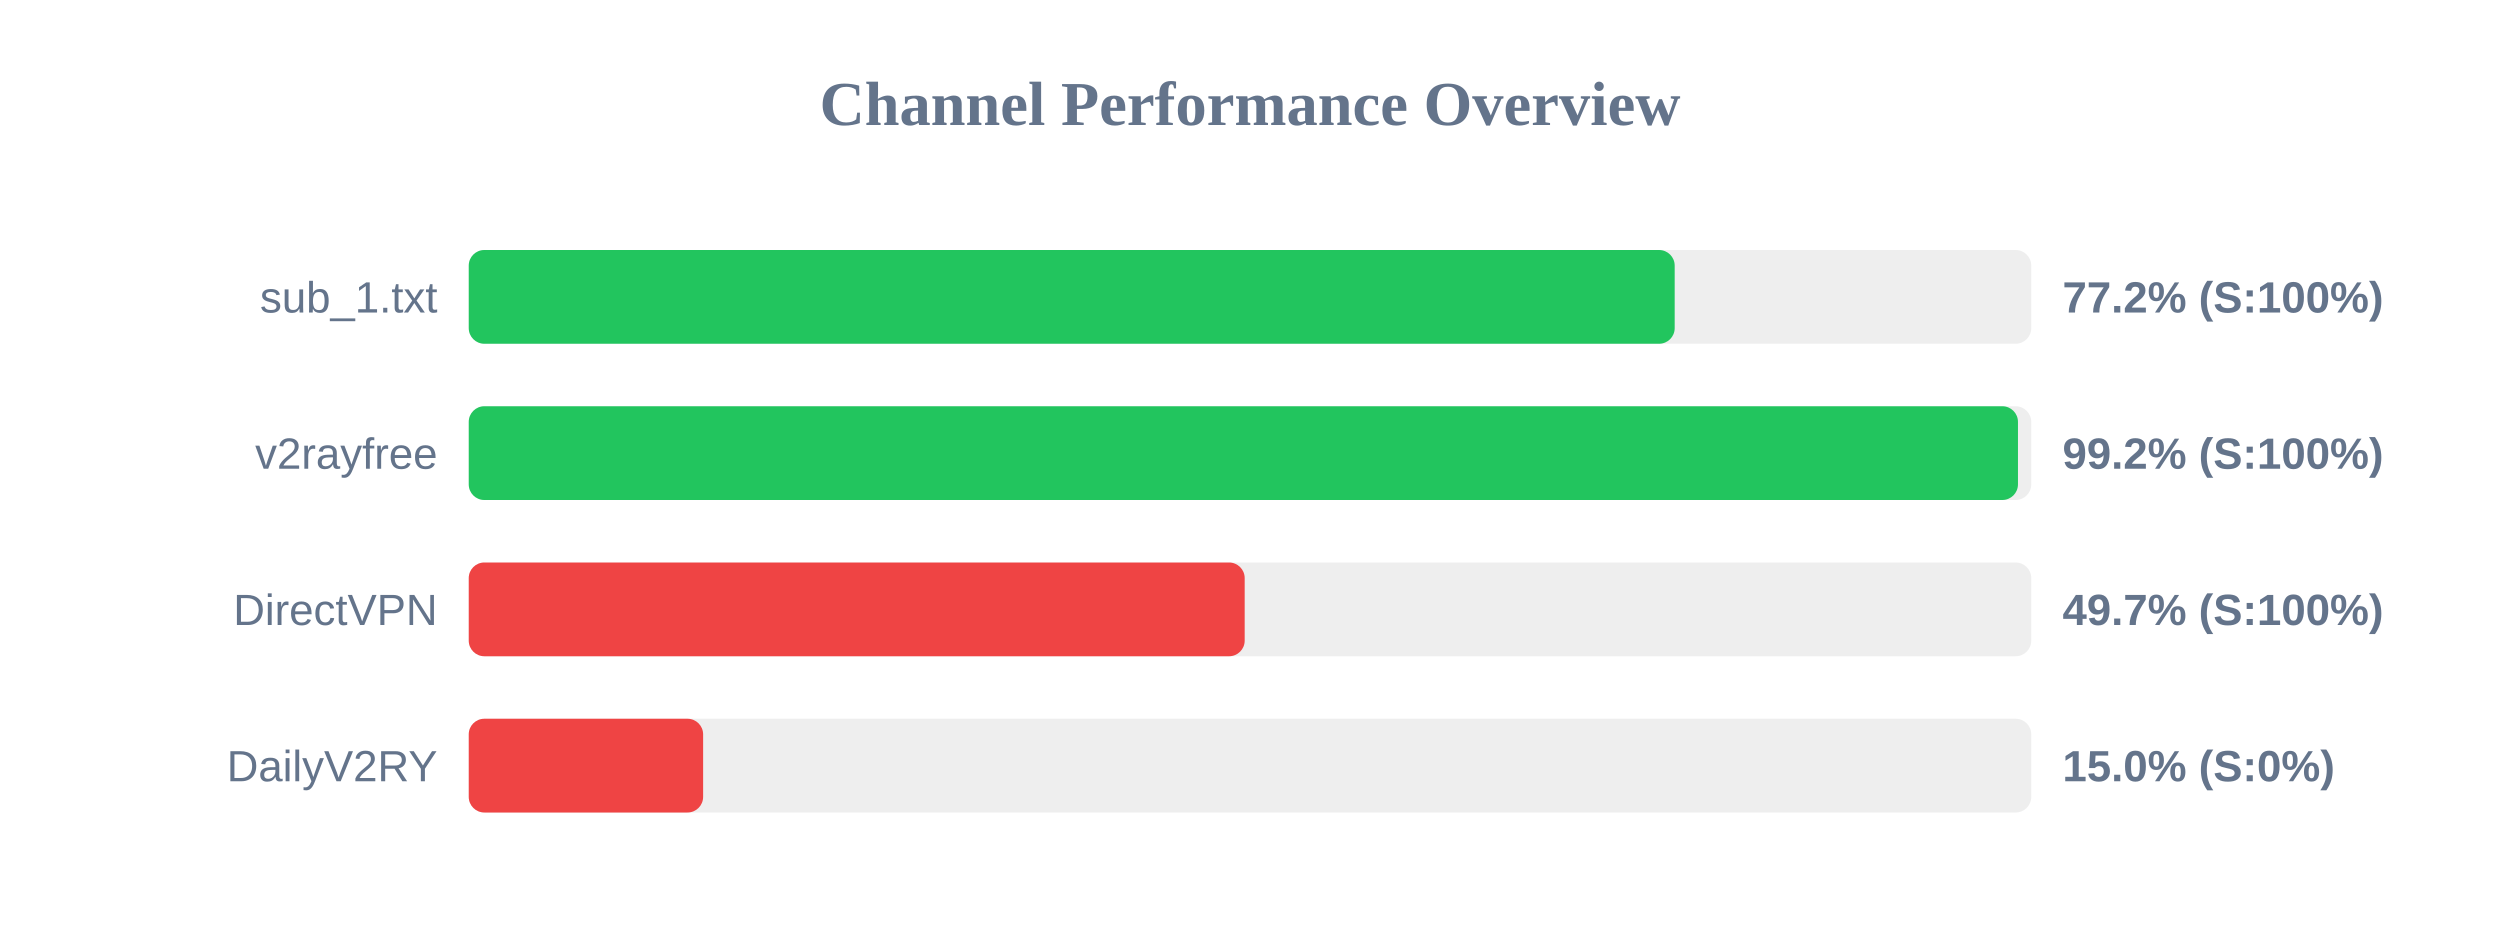
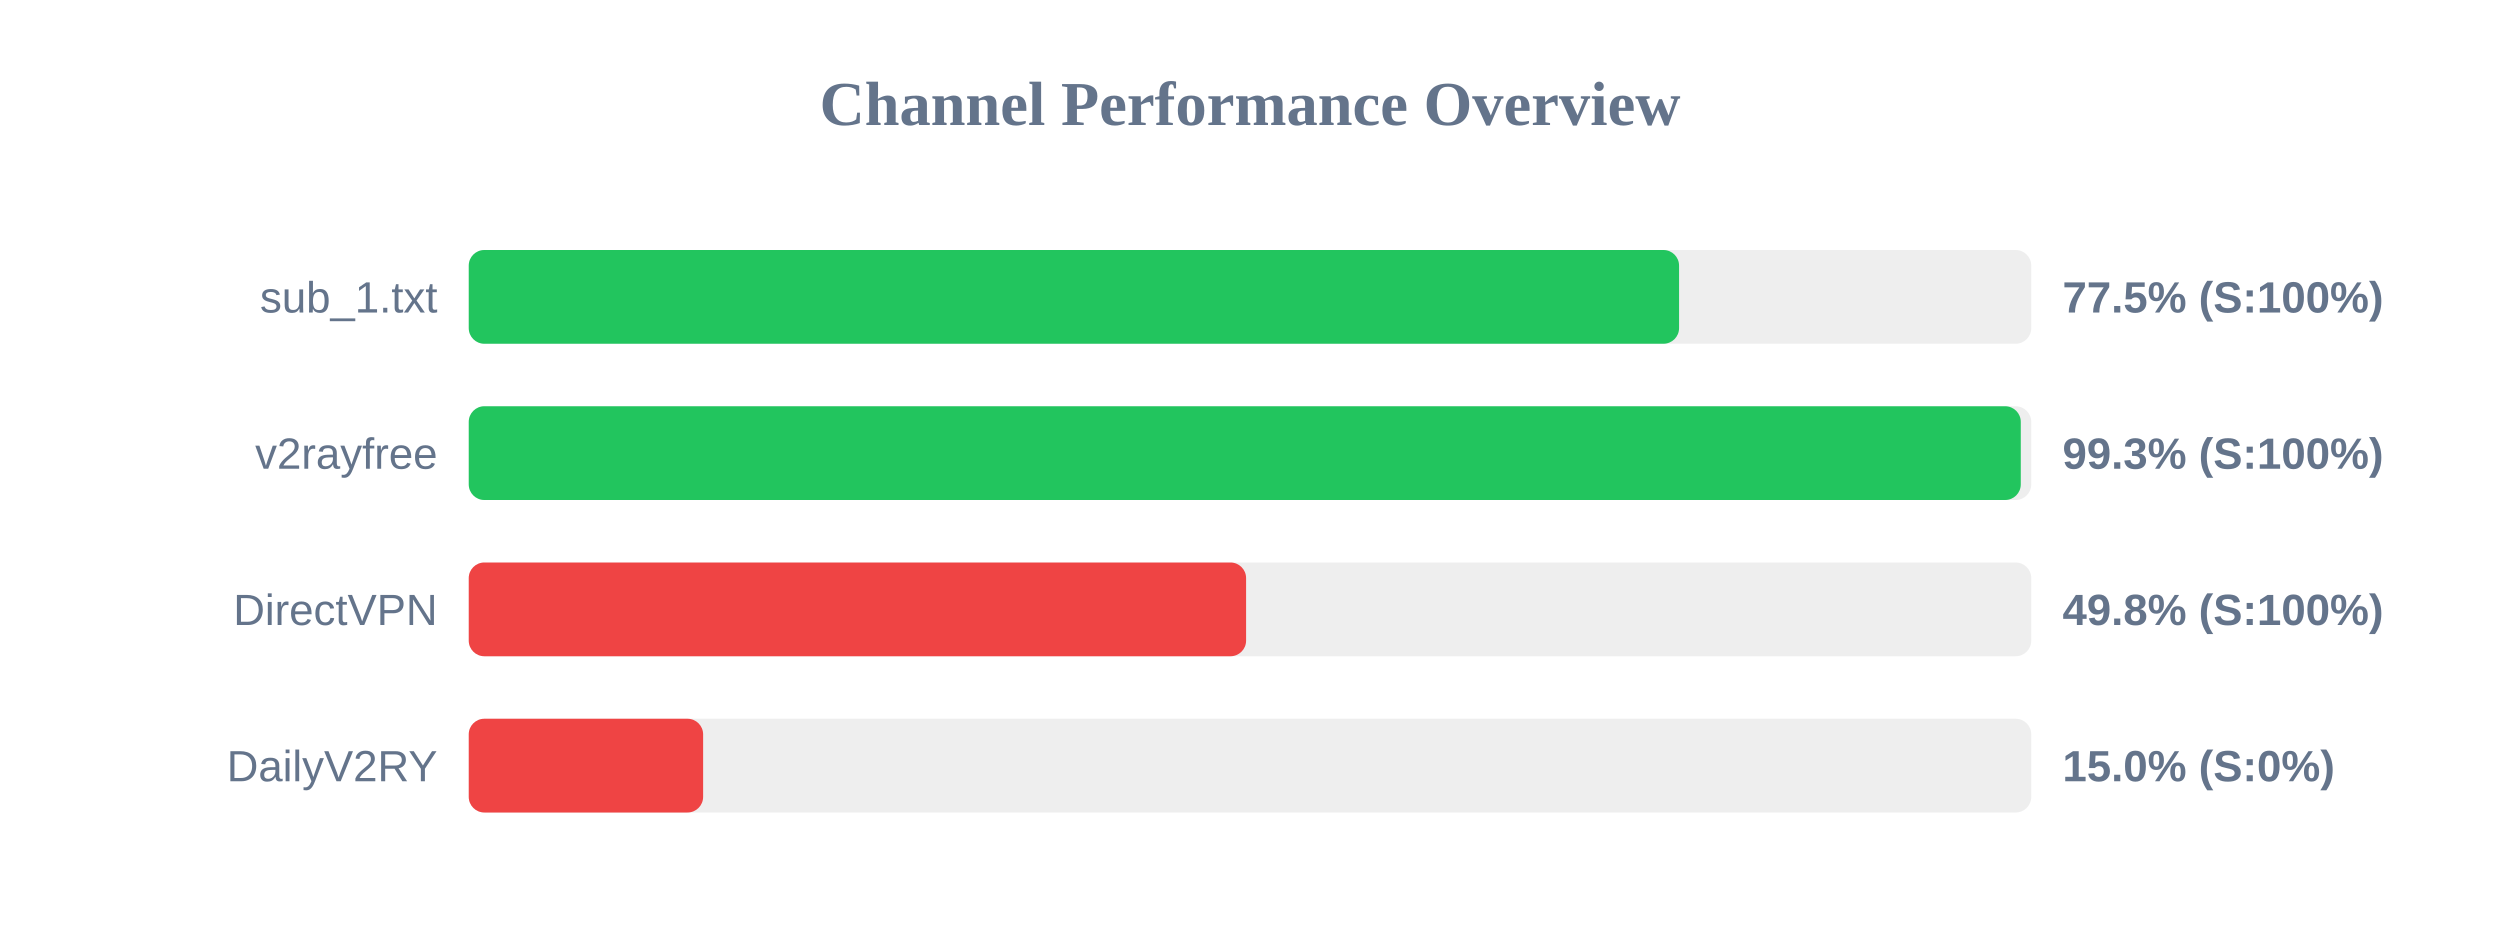
<svg xmlns="http://www.w3.org/2000/svg" width="800" height="300" version="1.1">
  <style>
        .row { font: 14px Arial; fill: #64748b; }
        .score { font: bold 14px Arial; fill: #64748b; }
    </style>
  <text x="400" y="40" text-anchor="middle" font-size="20px" font-weight="bold" fill="#64748b">Channel Performance Overview</text>
  <rect x="150" y="80" width="500" height="30" fill="#eee" rx="5" />
-   <rect x="150" y="80" width="385.9" height="30" fill="#22c55e" rx="5" />
+   <rect x="150" y="80" width="387.3" height="30" fill="#22c55e" rx="5" />
  <text x="140" y="100" text-anchor="end" class="row">sub_1.txt</text>
-   <text x="660" y="100" text-anchor="start" class="score">77.2% (S:100%)</text>
+   <text x="660" y="100" text-anchor="start" class="score">77.5% (S:100%)</text>
  <rect x="150" y="130" width="500" height="30" fill="#eee" rx="5" />
-   <rect x="150" y="130" width="495.75" height="30" fill="#22c55e" rx="5" />
+   <rect x="150" y="130" width="496.65" height="30" fill="#22c55e" rx="5" />
  <text x="140" y="150" text-anchor="end" class="row">v2rayfree</text>
-   <text x="660" y="150" text-anchor="start" class="score">99.2% (S:100%)</text>
+   <text x="660" y="150" text-anchor="start" class="score">99.3% (S:100%)</text>
  <rect x="150" y="180" width="500" height="30" fill="#eee" rx="5" />
-   <rect x="150" y="180" width="248.3" height="30" fill="#ef4444" rx="5" />
+   <rect x="150" y="180" width="248.75" height="30" fill="#ef4444" rx="5" />
  <text x="140" y="200" text-anchor="end" class="row">DirectVPN</text>
-   <text x="660" y="200" text-anchor="start" class="score">49.7% (S:100%)</text>
+   <text x="660" y="200" text-anchor="start" class="score">49.8% (S:100%)</text>
  <rect x="150" y="230" width="500" height="30" fill="#eee" rx="5" />
  <rect x="150" y="230" width="75.0" height="30" fill="#ef4444" rx="5" />
  <text x="140" y="250" text-anchor="end" class="row">DailyV2RY</text>
  <text x="660" y="250" text-anchor="start" class="score">15.0% (S:0%)</text>
</svg>
